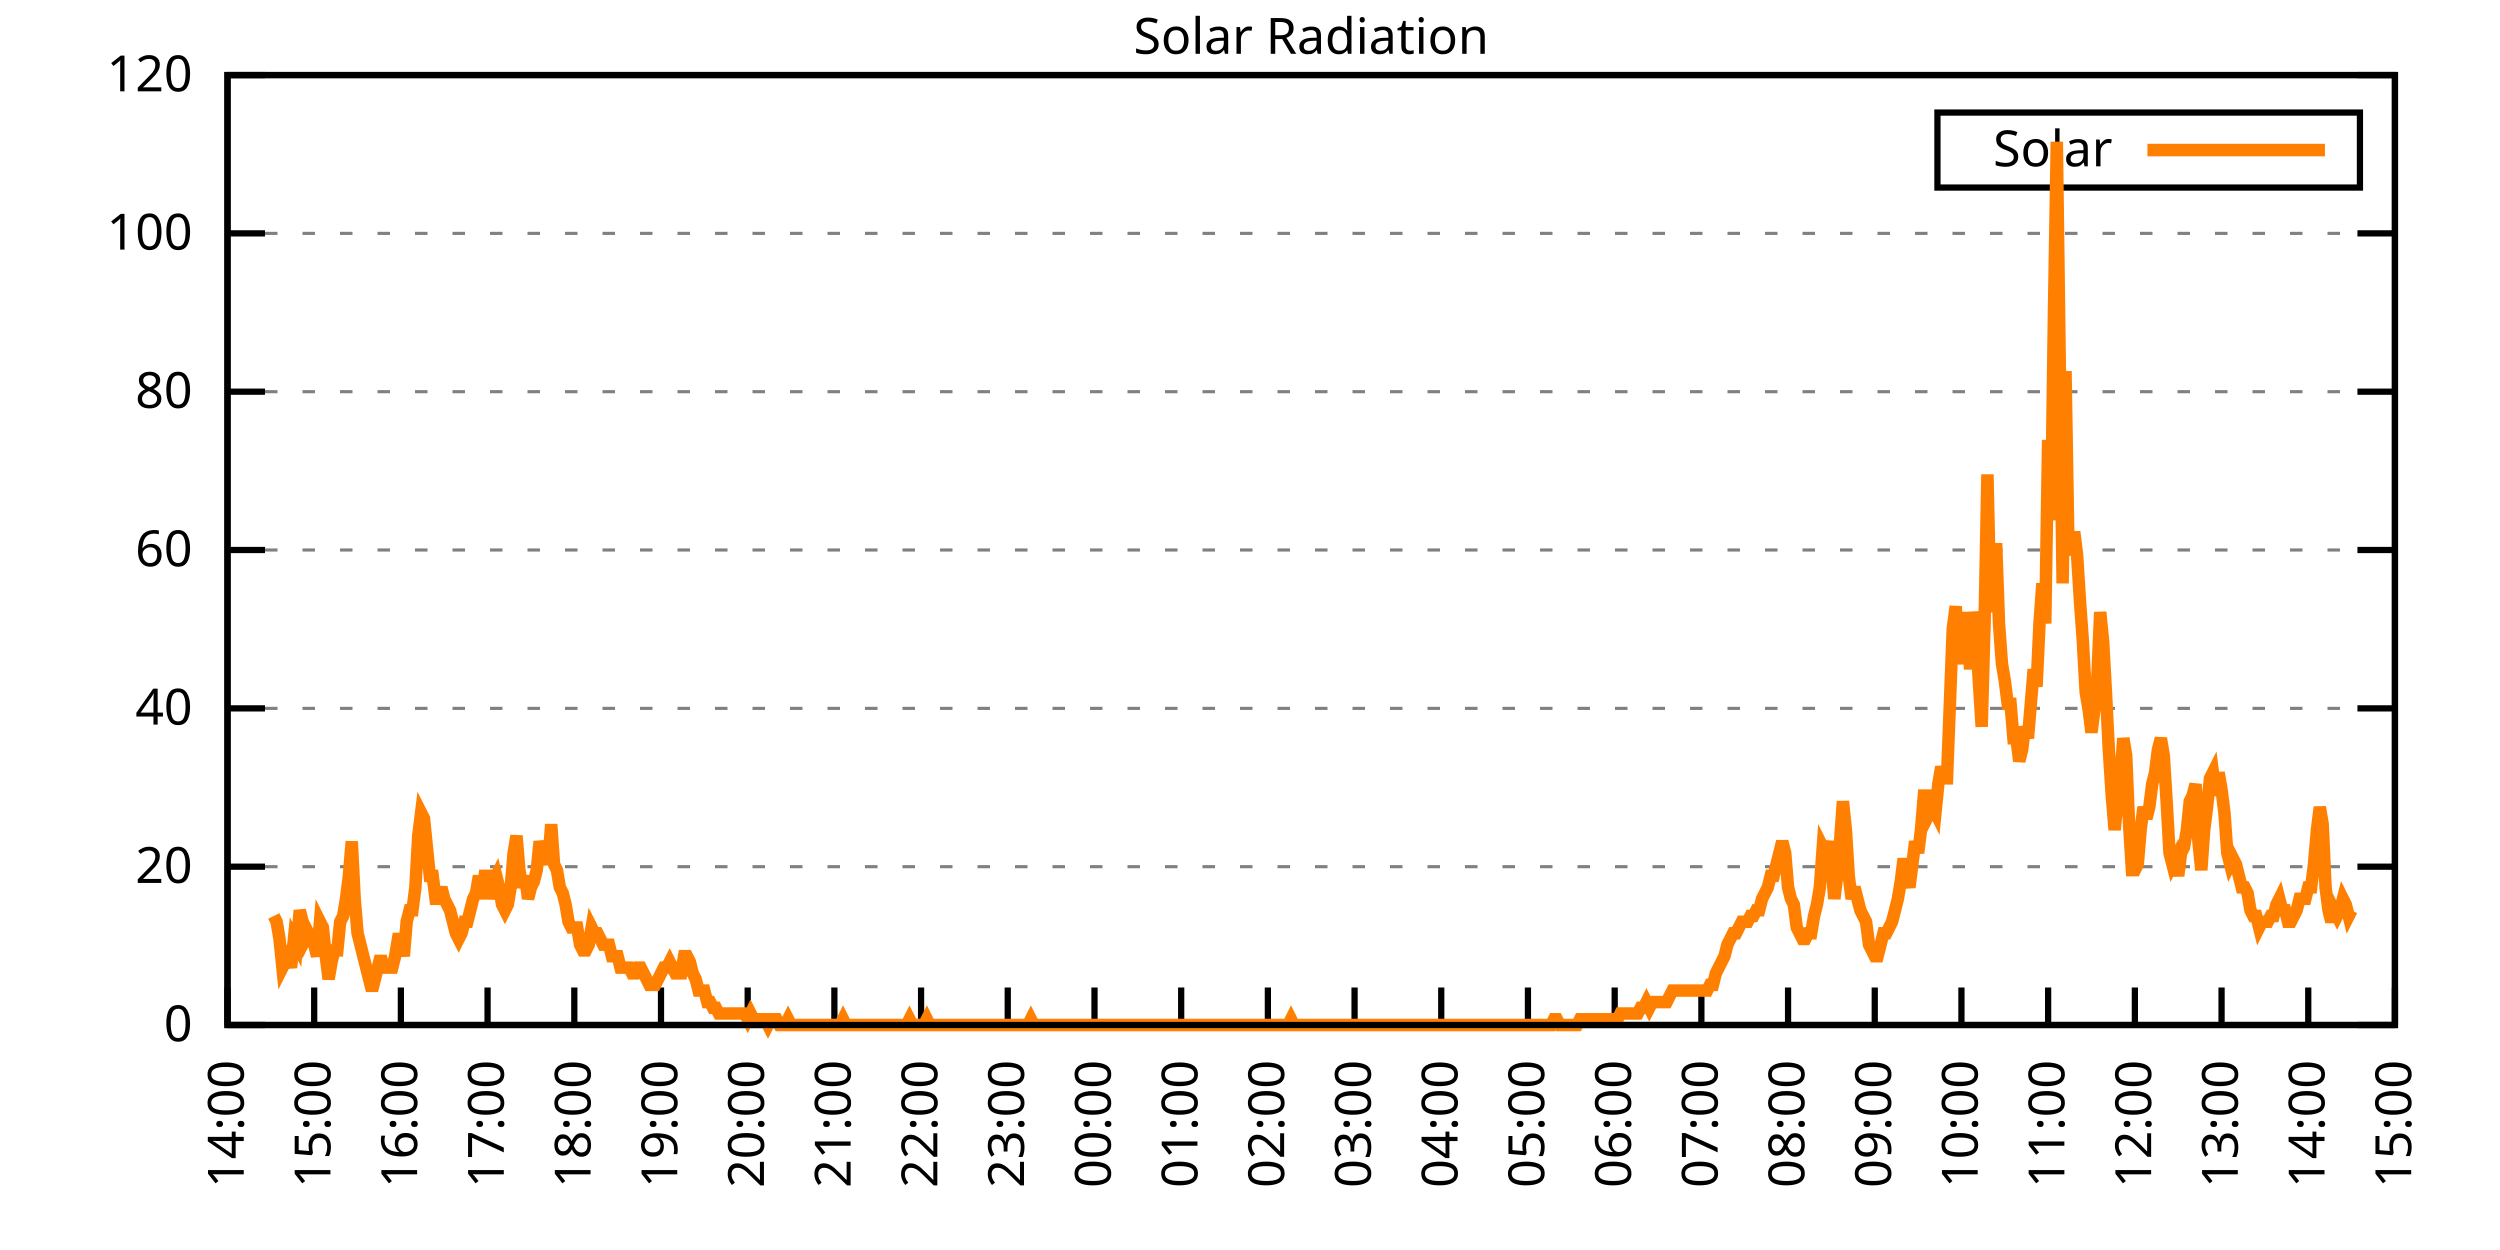
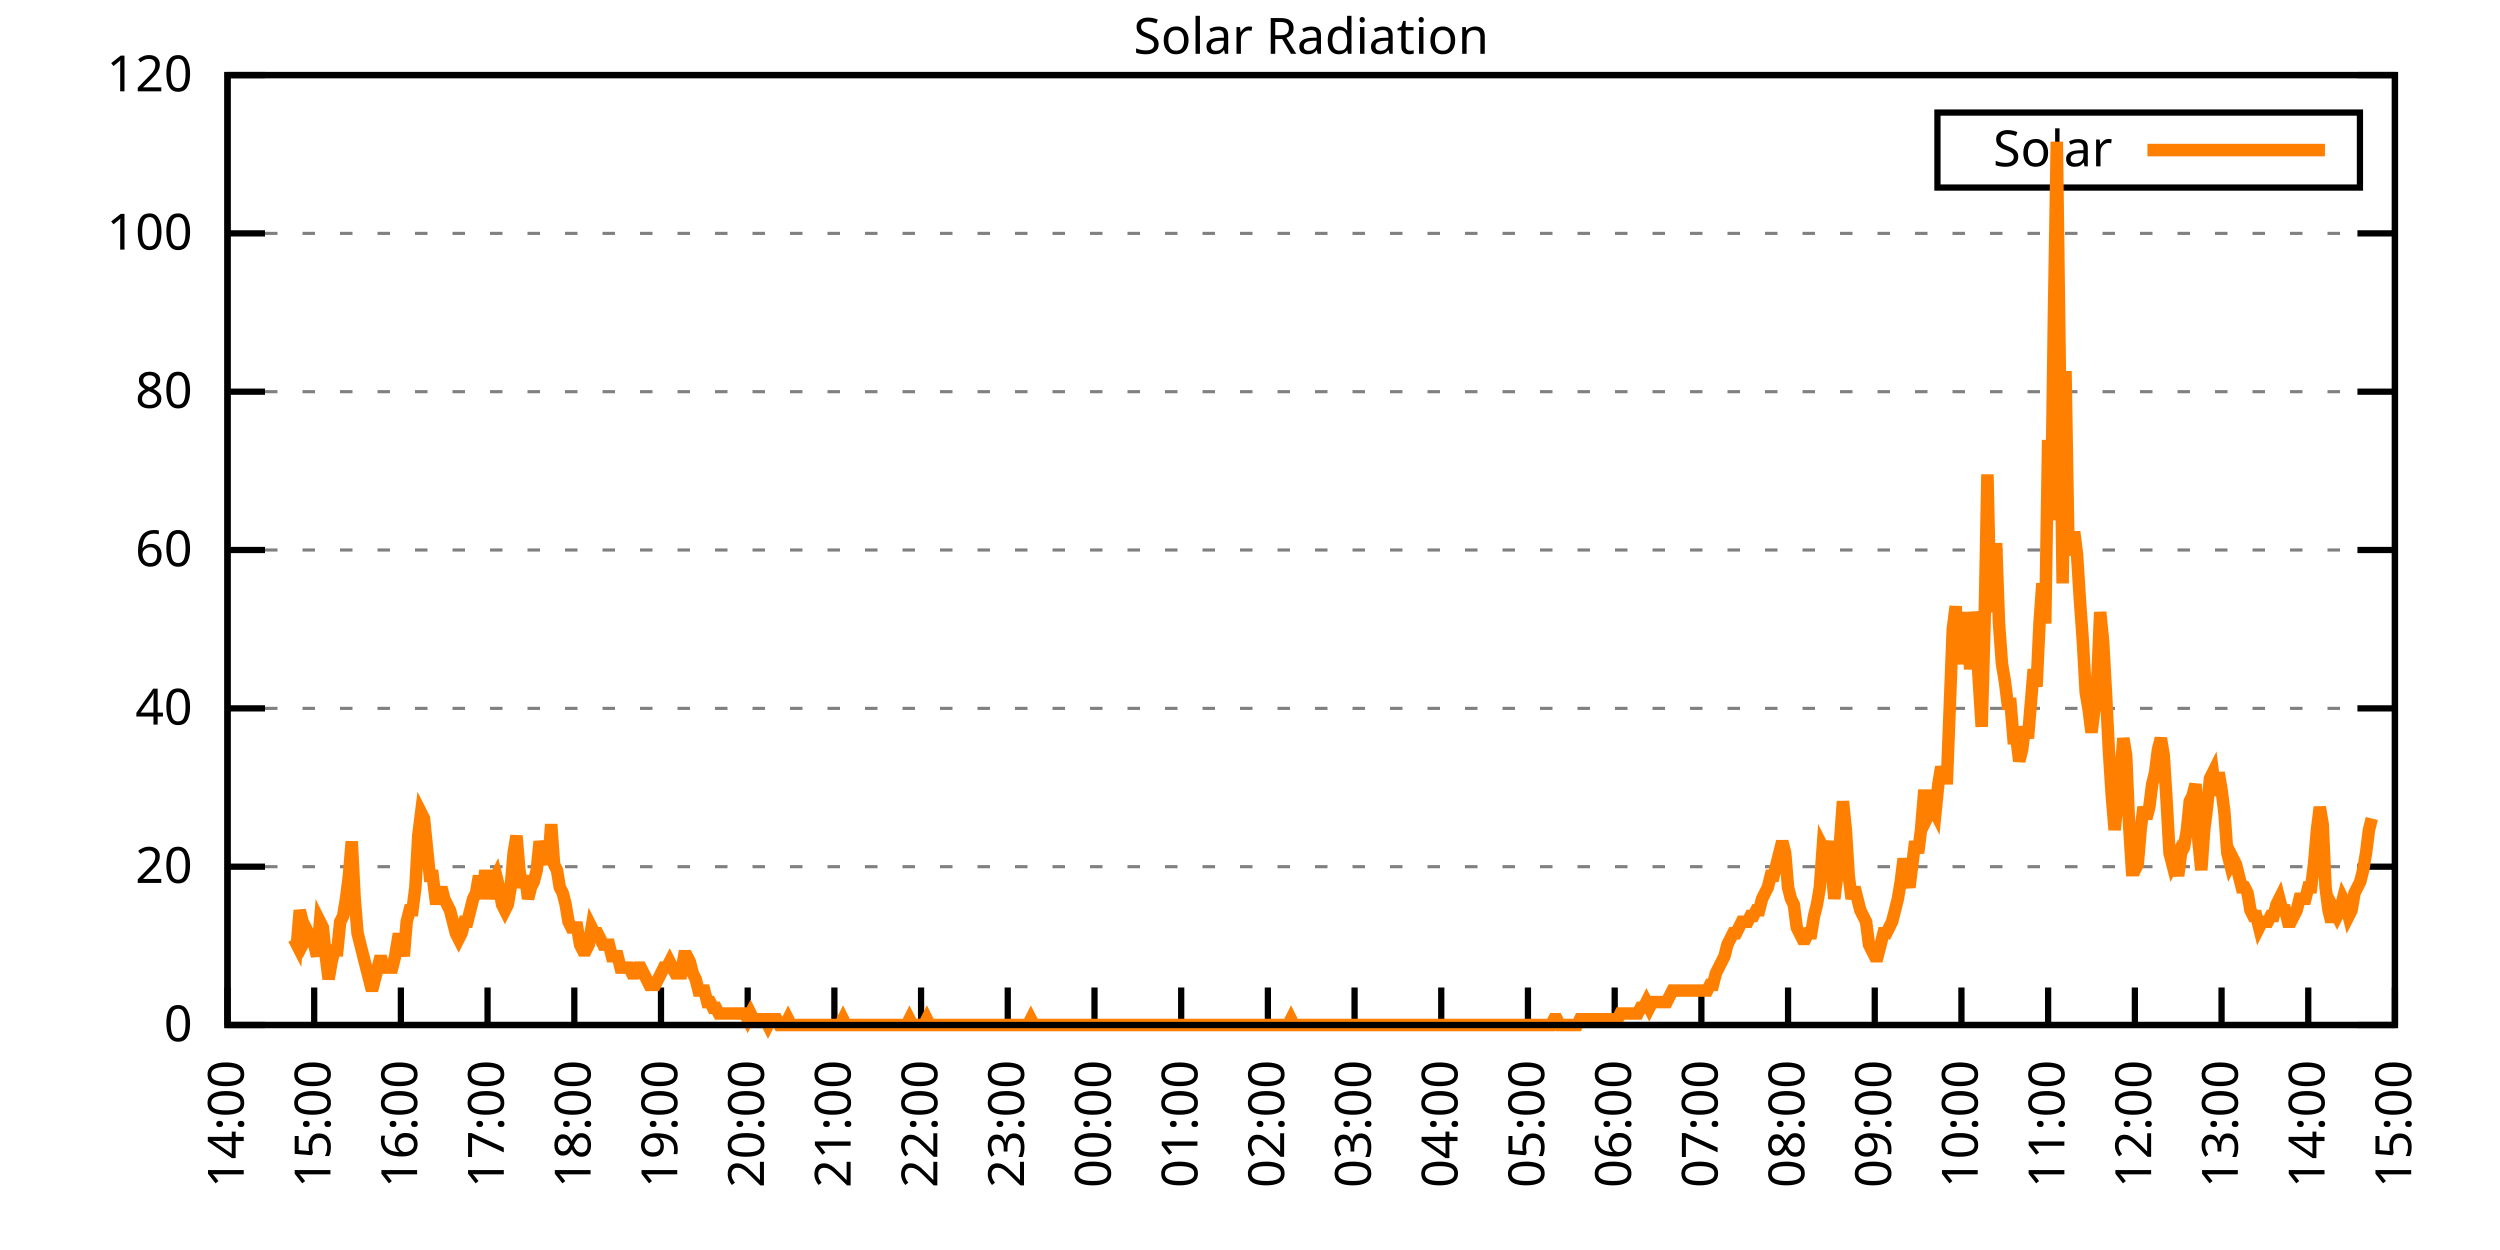
<svg xmlns="http://www.w3.org/2000/svg" xmlns:xlink="http://www.w3.org/1999/xlink" width="400" height="200" viewBox="0 0 400 200">
  <g id="gnuplot_canvas">
    <rect x="0" y="0" width="400" height="200" fill="none" />
    <defs>
      <circle id="gpDot" r="0.5" stroke-width="0.5" stroke="currentColor" />
      <path id="gpPt0" stroke-width="0.333" stroke="currentColor" d="M-1,0 h2 M0,-1 v2" />
      <path id="gpPt1" stroke-width="0.333" stroke="currentColor" d="M-1,-1 L1,1 M1,-1 L-1,1" />
      <path id="gpPt2" stroke-width="0.333" stroke="currentColor" d="M-1,0 L1,0 M0,-1 L0,1 M-1,-1 L1,1 M-1,1 L1,-1" />
      <rect id="gpPt3" stroke-width="0.333" stroke="currentColor" x="-1" y="-1" width="2" height="2" />
      <rect id="gpPt4" stroke-width="0.333" stroke="currentColor" fill="currentColor" x="-1" y="-1" width="2" height="2" />
      <circle id="gpPt5" stroke-width="0.333" stroke="currentColor" cx="0" cy="0" r="1" />
      <use xlink:href="#gpPt5" id="gpPt6" fill="currentColor" stroke="none" />
      <path id="gpPt7" stroke-width="0.333" stroke="currentColor" d="M0,-1.33 L-1.33,0.67 L1.33,0.67 z" />
      <use xlink:href="#gpPt7" id="gpPt8" fill="currentColor" stroke="none" />
      <use xlink:href="#gpPt7" id="gpPt9" stroke="currentColor" transform="rotate(180)" />
      <use xlink:href="#gpPt9" id="gpPt10" fill="currentColor" stroke="none" />
      <use xlink:href="#gpPt3" id="gpPt11" stroke="currentColor" transform="rotate(45)" />
      <use xlink:href="#gpPt11" id="gpPt12" fill="currentColor" stroke="none" />
      <path id="gpPt13" stroke-width="0.333" stroke="currentColor" d="M0,1.330 L1.265,0.411 L0.782,-1.067 L-0.782,-1.076 L-1.265,0.411 z" />
      <use xlink:href="#gpPt13" id="gpPt14" fill="currentColor" stroke="none" />
      <filter id="textbox" filterUnits="objectBoundingBox" x="0" y="0" height="1" width="1">
        <feFlood flood-color="white" flood-opacity="1" result="bgnd" />
        <feComposite in="SourceGraphic" in2="bgnd" operator="atop" />
      </filter>
      <filter id="greybox" filterUnits="objectBoundingBox" x="0" y="0" height="1" width="1">
        <feFlood flood-color="lightgrey" flood-opacity="1" result="grey" />
        <feComposite in="SourceGraphic" in2="grey" operator="atop" />
      </filter>
    </defs>
    <g fill="none" color="white" stroke="currentColor" stroke-width="1.00" stroke-linecap="butt" stroke-linejoin="miter">
</g>
    <g fill="none" color="black" stroke="currentColor" stroke-width="1.00" stroke-linecap="butt" stroke-linejoin="miter">
      <g stroke="none" shape-rendering="crispEdges">
        <polygon fill="rgb(255, 255, 255)" points="36.40,164.00 383.18,164.00 383.18,12.02 36.40,12.02 " />
      </g>
    </g>
    <g fill="none" color="black" stroke="currentColor" stroke-width="1.00" stroke-linecap="butt" stroke-linejoin="miter">
</g>
    <g fill="none" color="black" stroke="black" stroke-width="0.50" stroke-linecap="butt" stroke-linejoin="miter">
</g>
    <g fill="none" color="gray" stroke="currentColor" stroke-width="0.50" stroke-linecap="butt" stroke-linejoin="miter">
      <path stroke="gray" stroke-dasharray="2,4" class="gridline" d="M36.40,164.00 L383.19,164.00  " />
    </g>
    <g fill="none" color="gray" stroke="gray" stroke-width="1.00" stroke-linecap="butt" stroke-linejoin="miter">
</g>
    <g fill="none" color="black" stroke="currentColor" stroke-width="1.00" stroke-linecap="butt" stroke-linejoin="miter">
      <path stroke="black" d="M36.40,164.00 L42.40,164.00 M383.19,164.00 L377.19,164.00  " />
      <g transform="translate(30.80,166.60)" stroke="none" fill="black" font-family="Sans" font-size="8.00" text-anchor="end">
        <text>
          <tspan font-family="Sans"> 0</tspan>
        </text>
      </g>
    </g>
    <g fill="none" color="black" stroke="currentColor" stroke-width="1.00" stroke-linecap="butt" stroke-linejoin="miter">
</g>
    <g fill="none" color="black" stroke="black" stroke-width="0.50" stroke-linecap="butt" stroke-linejoin="miter">
</g>
    <g fill="none" color="gray" stroke="currentColor" stroke-width="0.50" stroke-linecap="butt" stroke-linejoin="miter">
      <path stroke="gray" stroke-dasharray="2,4" class="gridline" d="M36.40,138.67 L383.19,138.67  " />
    </g>
    <g fill="none" color="gray" stroke="gray" stroke-width="1.00" stroke-linecap="butt" stroke-linejoin="miter">
</g>
    <g fill="none" color="black" stroke="currentColor" stroke-width="1.00" stroke-linecap="butt" stroke-linejoin="miter">
      <path stroke="black" d="M36.40,138.67 L42.40,138.67 M383.19,138.67 L377.19,138.67  " />
      <g transform="translate(30.80,141.27)" stroke="none" fill="black" font-family="Sans" font-size="8.00" text-anchor="end">
        <text>
          <tspan font-family="Sans"> 20</tspan>
        </text>
      </g>
    </g>
    <g fill="none" color="black" stroke="currentColor" stroke-width="1.00" stroke-linecap="butt" stroke-linejoin="miter">
</g>
    <g fill="none" color="black" stroke="black" stroke-width="0.50" stroke-linecap="butt" stroke-linejoin="miter">
</g>
    <g fill="none" color="gray" stroke="currentColor" stroke-width="0.50" stroke-linecap="butt" stroke-linejoin="miter">
      <path stroke="gray" stroke-dasharray="2,4" class="gridline" d="M36.40,113.34 L383.19,113.34  " />
    </g>
    <g fill="none" color="gray" stroke="gray" stroke-width="1.00" stroke-linecap="butt" stroke-linejoin="miter">
</g>
    <g fill="none" color="black" stroke="currentColor" stroke-width="1.00" stroke-linecap="butt" stroke-linejoin="miter">
      <path stroke="black" d="M36.40,113.34 L42.40,113.34 M383.19,113.34 L377.19,113.34  " />
      <g transform="translate(30.80,115.94)" stroke="none" fill="black" font-family="Sans" font-size="8.00" text-anchor="end">
        <text>
          <tspan font-family="Sans"> 40</tspan>
        </text>
      </g>
    </g>
    <g fill="none" color="black" stroke="currentColor" stroke-width="1.00" stroke-linecap="butt" stroke-linejoin="miter">
</g>
    <g fill="none" color="black" stroke="black" stroke-width="0.50" stroke-linecap="butt" stroke-linejoin="miter">
</g>
    <g fill="none" color="gray" stroke="currentColor" stroke-width="0.50" stroke-linecap="butt" stroke-linejoin="miter">
      <path stroke="gray" stroke-dasharray="2,4" class="gridline" d="M36.40,88.00 L383.19,88.00  " />
    </g>
    <g fill="none" color="gray" stroke="gray" stroke-width="1.00" stroke-linecap="butt" stroke-linejoin="miter">
</g>
    <g fill="none" color="black" stroke="currentColor" stroke-width="1.00" stroke-linecap="butt" stroke-linejoin="miter">
      <path stroke="black" d="M36.40,88.00 L42.40,88.00 M383.19,88.00 L377.19,88.00  " />
      <g transform="translate(30.80,90.60)" stroke="none" fill="black" font-family="Sans" font-size="8.00" text-anchor="end">
        <text>
          <tspan font-family="Sans"> 60</tspan>
        </text>
      </g>
    </g>
    <g fill="none" color="black" stroke="currentColor" stroke-width="1.00" stroke-linecap="butt" stroke-linejoin="miter">
</g>
    <g fill="none" color="black" stroke="black" stroke-width="0.50" stroke-linecap="butt" stroke-linejoin="miter">
</g>
    <g fill="none" color="gray" stroke="currentColor" stroke-width="0.50" stroke-linecap="butt" stroke-linejoin="miter">
      <path stroke="gray" stroke-dasharray="2,4" class="gridline" d="M36.40,62.67 L383.19,62.67  " />
    </g>
    <g fill="none" color="gray" stroke="gray" stroke-width="1.00" stroke-linecap="butt" stroke-linejoin="miter">
</g>
    <g fill="none" color="black" stroke="currentColor" stroke-width="1.00" stroke-linecap="butt" stroke-linejoin="miter">
      <path stroke="black" d="M36.40,62.67 L42.40,62.67 M383.19,62.67 L377.19,62.67  " />
      <g transform="translate(30.80,65.27)" stroke="none" fill="black" font-family="Sans" font-size="8.00" text-anchor="end">
        <text>
          <tspan font-family="Sans"> 80</tspan>
        </text>
      </g>
    </g>
    <g fill="none" color="black" stroke="currentColor" stroke-width="1.00" stroke-linecap="butt" stroke-linejoin="miter">
</g>
    <g fill="none" color="black" stroke="black" stroke-width="0.50" stroke-linecap="butt" stroke-linejoin="miter">
</g>
    <g fill="none" color="gray" stroke="currentColor" stroke-width="0.50" stroke-linecap="butt" stroke-linejoin="miter">
      <path stroke="gray" stroke-dasharray="2,4" class="gridline" d="M36.40,37.34 L383.19,37.34  " />
    </g>
    <g fill="none" color="gray" stroke="gray" stroke-width="1.00" stroke-linecap="butt" stroke-linejoin="miter">
</g>
    <g fill="none" color="black" stroke="currentColor" stroke-width="1.00" stroke-linecap="butt" stroke-linejoin="miter">
      <path stroke="black" d="M36.40,37.34 L42.40,37.34 M383.19,37.34 L377.19,37.34  " />
      <g transform="translate(30.80,39.94)" stroke="none" fill="black" font-family="Sans" font-size="8.00" text-anchor="end">
        <text>
          <tspan font-family="Sans"> 100</tspan>
        </text>
      </g>
    </g>
    <g fill="none" color="black" stroke="currentColor" stroke-width="1.00" stroke-linecap="butt" stroke-linejoin="miter">
</g>
    <g fill="none" color="black" stroke="black" stroke-width="0.50" stroke-linecap="butt" stroke-linejoin="miter">
</g>
    <g fill="none" color="gray" stroke="currentColor" stroke-width="0.50" stroke-linecap="butt" stroke-linejoin="miter">
      <path stroke="gray" stroke-dasharray="2,4" class="gridline" d="M36.40,12.01 L383.19,12.01  " />
    </g>
    <g fill="none" color="gray" stroke="gray" stroke-width="1.00" stroke-linecap="butt" stroke-linejoin="miter">
</g>
    <g fill="none" color="black" stroke="currentColor" stroke-width="1.00" stroke-linecap="butt" stroke-linejoin="miter">
      <path stroke="black" d="M36.40,12.01 L42.40,12.01 M383.19,12.01 L377.19,12.01  " />
      <g transform="translate(30.80,14.61)" stroke="none" fill="black" font-family="Sans" font-size="8.00" text-anchor="end">
        <text>
          <tspan font-family="Sans"> 120</tspan>
        </text>
      </g>
    </g>
    <g fill="none" color="black" stroke="currentColor" stroke-width="1.00" stroke-linecap="butt" stroke-linejoin="miter">
      <path stroke="black" d="M36.40,164.00 L36.40,158.00  " />
      <g transform="translate(39.00,169.60) rotate(270.00)" stroke="none" fill="black" font-family="Sans" font-size="8.00" text-anchor="end">
        <text>
          <tspan font-family="Sans">14:00</tspan>
        </text>
      </g>
    </g>
    <g fill="none" color="black" stroke="currentColor" stroke-width="1.00" stroke-linecap="butt" stroke-linejoin="miter">
      <path stroke="black" d="M50.27,164.00 L50.27,158.00  " />
      <g transform="translate(52.87,169.60) rotate(270.00)" stroke="none" fill="black" font-family="Sans" font-size="8.00" text-anchor="end">
        <text>
          <tspan font-family="Sans">15:00</tspan>
        </text>
      </g>
    </g>
    <g fill="none" color="black" stroke="currentColor" stroke-width="1.00" stroke-linecap="butt" stroke-linejoin="miter">
      <path stroke="black" d="M64.14,164.00 L64.14,158.00  " />
      <g transform="translate(66.74,169.60) rotate(270.00)" stroke="none" fill="black" font-family="Sans" font-size="8.00" text-anchor="end">
        <text>
          <tspan font-family="Sans">16:00</tspan>
        </text>
      </g>
    </g>
    <g fill="none" color="black" stroke="currentColor" stroke-width="1.00" stroke-linecap="butt" stroke-linejoin="miter">
      <path stroke="black" d="M78.01,164.00 L78.01,158.00  " />
      <g transform="translate(80.61,169.60) rotate(270.00)" stroke="none" fill="black" font-family="Sans" font-size="8.00" text-anchor="end">
        <text>
          <tspan font-family="Sans">17:00</tspan>
        </text>
      </g>
    </g>
    <g fill="none" color="black" stroke="currentColor" stroke-width="1.00" stroke-linecap="butt" stroke-linejoin="miter">
      <path stroke="black" d="M91.89,164.00 L91.89,158.00  " />
      <g transform="translate(94.49,169.60) rotate(270.00)" stroke="none" fill="black" font-family="Sans" font-size="8.00" text-anchor="end">
        <text>
          <tspan font-family="Sans">18:00</tspan>
        </text>
      </g>
    </g>
    <g fill="none" color="black" stroke="currentColor" stroke-width="1.00" stroke-linecap="butt" stroke-linejoin="miter">
      <path stroke="black" d="M105.76,164.00 L105.76,158.00  " />
      <g transform="translate(108.36,169.60) rotate(270.00)" stroke="none" fill="black" font-family="Sans" font-size="8.00" text-anchor="end">
        <text>
          <tspan font-family="Sans">19:00</tspan>
        </text>
      </g>
    </g>
    <g fill="none" color="black" stroke="currentColor" stroke-width="1.00" stroke-linecap="butt" stroke-linejoin="miter">
      <path stroke="black" d="M119.63,164.00 L119.63,158.00  " />
      <g transform="translate(122.23,169.60) rotate(270.00)" stroke="none" fill="black" font-family="Sans" font-size="8.00" text-anchor="end">
        <text>
          <tspan font-family="Sans">20:00</tspan>
        </text>
      </g>
    </g>
    <g fill="none" color="black" stroke="currentColor" stroke-width="1.00" stroke-linecap="butt" stroke-linejoin="miter">
      <path stroke="black" d="M133.50,164.00 L133.50,158.00  " />
      <g transform="translate(136.10,169.60) rotate(270.00)" stroke="none" fill="black" font-family="Sans" font-size="8.00" text-anchor="end">
        <text>
          <tspan font-family="Sans">21:00</tspan>
        </text>
      </g>
    </g>
    <g fill="none" color="black" stroke="currentColor" stroke-width="1.00" stroke-linecap="butt" stroke-linejoin="miter">
      <path stroke="black" d="M147.37,164.00 L147.37,158.00  " />
      <g transform="translate(149.97,169.60) rotate(270.00)" stroke="none" fill="black" font-family="Sans" font-size="8.00" text-anchor="end">
        <text>
          <tspan font-family="Sans">22:00</tspan>
        </text>
      </g>
    </g>
    <g fill="none" color="black" stroke="currentColor" stroke-width="1.00" stroke-linecap="butt" stroke-linejoin="miter">
      <path stroke="black" d="M161.24,164.00 L161.24,158.00  " />
      <g transform="translate(163.84,169.60) rotate(270.00)" stroke="none" fill="black" font-family="Sans" font-size="8.00" text-anchor="end">
        <text>
          <tspan font-family="Sans">23:00</tspan>
        </text>
      </g>
    </g>
    <g fill="none" color="black" stroke="currentColor" stroke-width="1.00" stroke-linecap="butt" stroke-linejoin="miter">
      <path stroke="black" d="M175.12,164.00 L175.12,158.00  " />
      <g transform="translate(177.72,169.60) rotate(270.00)" stroke="none" fill="black" font-family="Sans" font-size="8.00" text-anchor="end">
        <text>
          <tspan font-family="Sans">00:00</tspan>
        </text>
      </g>
    </g>
    <g fill="none" color="black" stroke="currentColor" stroke-width="1.00" stroke-linecap="butt" stroke-linejoin="miter">
      <path stroke="black" d="M188.99,164.00 L188.99,158.00  " />
      <g transform="translate(191.59,169.60) rotate(270.00)" stroke="none" fill="black" font-family="Sans" font-size="8.00" text-anchor="end">
        <text>
          <tspan font-family="Sans">01:00</tspan>
        </text>
      </g>
    </g>
    <g fill="none" color="black" stroke="currentColor" stroke-width="1.00" stroke-linecap="butt" stroke-linejoin="miter">
      <path stroke="black" d="M202.86,164.00 L202.86,158.00  " />
      <g transform="translate(205.46,169.60) rotate(270.00)" stroke="none" fill="black" font-family="Sans" font-size="8.00" text-anchor="end">
        <text>
          <tspan font-family="Sans">02:00</tspan>
        </text>
      </g>
    </g>
    <g fill="none" color="black" stroke="currentColor" stroke-width="1.00" stroke-linecap="butt" stroke-linejoin="miter">
      <path stroke="black" d="M216.73,164.00 L216.73,158.00  " />
      <g transform="translate(219.33,169.60) rotate(270.00)" stroke="none" fill="black" font-family="Sans" font-size="8.00" text-anchor="end">
        <text>
          <tspan font-family="Sans">03:00</tspan>
        </text>
      </g>
    </g>
    <g fill="none" color="black" stroke="currentColor" stroke-width="1.00" stroke-linecap="butt" stroke-linejoin="miter">
      <path stroke="black" d="M230.60,164.00 L230.60,158.00  " />
      <g transform="translate(233.20,169.60) rotate(270.00)" stroke="none" fill="black" font-family="Sans" font-size="8.00" text-anchor="end">
        <text>
          <tspan font-family="Sans">04:00</tspan>
        </text>
      </g>
    </g>
    <g fill="none" color="black" stroke="currentColor" stroke-width="1.00" stroke-linecap="butt" stroke-linejoin="miter">
      <path stroke="black" d="M244.47,164.00 L244.47,158.00  " />
      <g transform="translate(247.07,169.60) rotate(270.00)" stroke="none" fill="black" font-family="Sans" font-size="8.00" text-anchor="end">
        <text>
          <tspan font-family="Sans">05:00</tspan>
        </text>
      </g>
    </g>
    <g fill="none" color="black" stroke="currentColor" stroke-width="1.00" stroke-linecap="butt" stroke-linejoin="miter">
      <path stroke="black" d="M258.35,164.00 L258.35,158.00  " />
      <g transform="translate(260.95,169.60) rotate(270.00)" stroke="none" fill="black" font-family="Sans" font-size="8.00" text-anchor="end">
        <text>
          <tspan font-family="Sans">06:00</tspan>
        </text>
      </g>
    </g>
    <g fill="none" color="black" stroke="currentColor" stroke-width="1.00" stroke-linecap="butt" stroke-linejoin="miter">
      <path stroke="black" d="M272.22,164.00 L272.22,158.00  " />
      <g transform="translate(274.82,169.60) rotate(270.00)" stroke="none" fill="black" font-family="Sans" font-size="8.00" text-anchor="end">
        <text>
          <tspan font-family="Sans">07:00</tspan>
        </text>
      </g>
    </g>
    <g fill="none" color="black" stroke="currentColor" stroke-width="1.00" stroke-linecap="butt" stroke-linejoin="miter">
      <path stroke="black" d="M286.09,164.00 L286.09,158.00  " />
      <g transform="translate(288.69,169.60) rotate(270.00)" stroke="none" fill="black" font-family="Sans" font-size="8.00" text-anchor="end">
        <text>
          <tspan font-family="Sans">08:00</tspan>
        </text>
      </g>
    </g>
    <g fill="none" color="black" stroke="currentColor" stroke-width="1.00" stroke-linecap="butt" stroke-linejoin="miter">
      <path stroke="black" d="M299.96,164.00 L299.96,158.00  " />
      <g transform="translate(302.56,169.60) rotate(270.00)" stroke="none" fill="black" font-family="Sans" font-size="8.00" text-anchor="end">
        <text>
          <tspan font-family="Sans">09:00</tspan>
        </text>
      </g>
    </g>
    <g fill="none" color="black" stroke="currentColor" stroke-width="1.00" stroke-linecap="butt" stroke-linejoin="miter">
      <path stroke="black" d="M313.83,164.00 L313.83,158.00  " />
      <g transform="translate(316.43,169.60) rotate(270.00)" stroke="none" fill="black" font-family="Sans" font-size="8.00" text-anchor="end">
        <text>
          <tspan font-family="Sans">10:00</tspan>
        </text>
      </g>
    </g>
    <g fill="none" color="black" stroke="currentColor" stroke-width="1.00" stroke-linecap="butt" stroke-linejoin="miter">
      <path stroke="black" d="M327.70,164.00 L327.70,158.00  " />
      <g transform="translate(330.30,169.60) rotate(270.00)" stroke="none" fill="black" font-family="Sans" font-size="8.00" text-anchor="end">
        <text>
          <tspan font-family="Sans">11:00</tspan>
        </text>
      </g>
    </g>
    <g fill="none" color="black" stroke="currentColor" stroke-width="1.00" stroke-linecap="butt" stroke-linejoin="miter">
      <path stroke="black" d="M341.58,164.00 L341.58,158.00  " />
      <g transform="translate(344.18,169.60) rotate(270.00)" stroke="none" fill="black" font-family="Sans" font-size="8.00" text-anchor="end">
        <text>
          <tspan font-family="Sans">12:00</tspan>
        </text>
      </g>
    </g>
    <g fill="none" color="black" stroke="currentColor" stroke-width="1.00" stroke-linecap="butt" stroke-linejoin="miter">
      <path stroke="black" d="M355.45,164.00 L355.45,158.00  " />
      <g transform="translate(358.05,169.60) rotate(270.00)" stroke="none" fill="black" font-family="Sans" font-size="8.00" text-anchor="end">
        <text>
          <tspan font-family="Sans">13:00</tspan>
        </text>
      </g>
    </g>
    <g fill="none" color="black" stroke="currentColor" stroke-width="1.00" stroke-linecap="butt" stroke-linejoin="miter">
      <path stroke="black" d="M369.32,164.00 L369.32,158.00  " />
      <g transform="translate(371.92,169.60) rotate(270.00)" stroke="none" fill="black" font-family="Sans" font-size="8.00" text-anchor="end">
        <text>
          <tspan font-family="Sans">14:00</tspan>
        </text>
      </g>
    </g>
    <g fill="none" color="black" stroke="currentColor" stroke-width="1.00" stroke-linecap="butt" stroke-linejoin="miter">
      <path stroke="black" d="M383.19,164.00 L383.19,158.00  " />
      <g transform="translate(385.79,169.60) rotate(270.00)" stroke="none" fill="black" font-family="Sans" font-size="8.00" text-anchor="end">
        <text>
          <tspan font-family="Sans">15:00</tspan>
        </text>
      </g>
    </g>
    <g fill="none" color="black" stroke="currentColor" stroke-width="1.00" stroke-linecap="butt" stroke-linejoin="miter">
</g>
    <g fill="none" color="black" stroke="currentColor" stroke-width="1.00" stroke-linecap="butt" stroke-linejoin="miter">
      <path stroke="black" d="M36.40,12.01 L36.40,164.00 L383.19,164.00 L383.19,12.01 L36.40,12.01 Z  " />
    </g>
    <g fill="none" color="black" stroke="currentColor" stroke-width="1.00" stroke-linecap="butt" stroke-linejoin="miter">
</g>
    <g fill="none" color="black" stroke="currentColor" stroke-width="1.00" stroke-linecap="butt" stroke-linejoin="miter">
      <path stroke="black" d="M309.99,30.01 L309.99,18.01 L377.59,18.01 L377.59,30.01 L309.99,30.01 Z  " />
    </g>
    <g id="Solar_Radiation_plot_1">
      <g fill="none" color="white" stroke="black" stroke-width="2.00" stroke-linecap="butt" stroke-linejoin="miter">
</g>
      <g fill="none" color="black" stroke="currentColor" stroke-width="2.00" stroke-linecap="butt" stroke-linejoin="miter">
        <g transform="translate(337.99,26.61)" stroke="none" fill="black" font-family="Sans" font-size="8.00" text-anchor="end">
          <text>
            <tspan font-family="Sans">Solar</tspan>
          </text>
        </g>
      </g>
      <g fill="none" color="black" stroke="currentColor" stroke-width="2.00" stroke-linecap="butt" stroke-linejoin="miter">
-         <path stroke="rgb(255, 127,   0)" d="M343.59,24.01 L371.99,24.01 M43.80,146.56 L44.26,147.48 L44.72,150.23 L45.19,154.82 L45.65,153.91 L46.11,152.99   L46.57,154.82 L47.03,150.23 L47.50,151.15 L47.96,145.65 L48.42,147.48 L48.88,150.23 L49.35,149.32 L49.81,150.23   L50.27,151.15 L50.73,152.99 L51.20,147.48 L51.66,148.40 L52.12,152.99 L52.58,156.66 L53.05,153.91 L53.51,152.07   L53.97,152.07 L54.43,147.48 L54.90,146.56 L55.36,143.81 L55.82,140.14 L56.28,134.63 L56.75,143.81 L57.21,149.32   L57.67,151.15 L58.13,152.99 L58.59,154.82 L59.06,156.66 L59.52,158.49 L59.98,156.66 L60.44,154.82 L60.91,152.99   L61.37,154.82 L61.83,154.82 L62.29,154.82 L62.76,154.82 L63.22,152.99 L63.68,150.23 L64.14,150.23 L64.61,152.99   L65.07,147.48 L65.53,145.65 L65.99,145.65 L66.46,141.98 L66.92,133.72 L67.38,130.05 L67.84,130.96 L68.30,135.55   L68.77,140.14 L69.23,140.14 L69.69,143.81 L70.15,143.81 L70.62,141.98 L71.08,143.81 L71.54,144.73 L72.00,145.65   L72.47,147.48 L72.93,149.32 L73.39,150.23 L73.85,149.32 L74.32,147.48 L74.78,147.48 L75.24,145.65 L75.70,143.81   L76.17,142.89 L76.63,140.14 L77.09,143.81 L77.55,140.14 L78.01,140.14 L78.48,143.81 L78.94,141.06 L79.40,140.14   L79.86,141.98 L80.33,144.73 L80.79,145.65 L81.25,144.73 L81.71,141.98 L82.18,136.47 L82.64,133.72 L83.10,139.22   L83.56,141.98 L84.03,140.14 L84.49,143.81 L84.95,141.98 L85.41,141.06 L85.88,139.22 L86.34,134.63 L86.80,136.47   L87.26,136.47 L87.72,138.30 L88.19,131.88 L88.65,138.30 L89.11,139.22 L89.57,141.98 L90.04,142.89 L90.50,144.73   L90.96,147.48 L91.42,148.40 L91.89,148.40 L92.35,148.40 L92.81,151.15 L93.27,152.07 L93.74,152.07 L94.20,151.15   L94.66,148.40 L95.12,149.32 L95.59,149.32 L96.05,150.23 L96.51,151.15 L96.97,151.15 L97.44,151.15 L97.90,152.99   L98.36,152.99 L98.82,152.99 L99.28,154.82 L99.75,154.82 L100.21,154.82 L100.67,154.82 L101.13,155.74 L101.60,155.74   L102.06,154.82 L102.52,154.82 L102.98,155.74 L103.45,156.66 L103.91,157.58 L104.37,157.58 L104.83,157.58 L105.30,156.66   L105.76,155.74 L106.22,154.82 L106.68,154.82 L107.15,153.91 L107.61,154.82 L108.07,155.74 L108.53,155.74 L108.99,155.74   L109.46,152.99 L109.92,152.99 L110.38,153.91 L110.84,155.74 L111.31,156.66 L111.77,158.49 L112.23,158.49 L112.69,158.49   L113.16,160.33 L113.62,160.33 L114.08,161.25 L114.54,161.25 L115.01,162.16 L115.47,162.16 L115.93,162.16 L116.39,162.16   L116.86,162.16 L117.32,162.16 L117.78,162.16 L118.24,162.16 L118.70,162.16 L119.17,162.16 L119.63,163.08 L120.09,162.16   L120.55,163.08 L121.02,163.08 L121.48,163.08 L121.94,163.08 L122.40,163.08 L122.87,164.00 L123.33,163.08 L123.79,163.08   L124.25,163.08 L124.72,164.00 L125.18,164.00 L125.64,164.00 L126.10,163.08 L126.57,164.00 L127.03,164.00 L127.49,164.00   L127.95,164.00 L128.41,164.00 L128.88,164.00 L129.34,164.00 L129.80,164.00 L130.26,164.00 L130.73,164.00 L131.19,164.00   L131.65,164.00 L132.11,164.00 L132.58,164.00 L133.04,164.00 L133.50,164.00 L133.96,164.00 L134.43,164.00 L134.89,163.08   L135.35,164.00 L135.81,164.00 L136.28,164.00 L136.74,164.00 L137.20,164.00 L137.66,164.00 L138.13,164.00 L138.59,164.00   L139.05,164.00 L139.51,164.00 L139.97,164.00 L140.44,164.00 L140.90,164.00 L141.36,164.00 L141.82,164.00 L142.29,164.00   L142.75,164.00 L143.21,164.00 L143.67,164.00 L144.14,164.00 L144.60,164.00 L145.06,164.00 L145.52,163.08 L145.99,164.00   L146.45,164.00 L146.91,164.00 L147.37,164.00 L147.84,164.00 L148.30,163.08 L148.76,164.00 L149.22,164.00 L149.68,164.00   L150.15,164.00 L150.61,164.00 L151.07,164.00 L151.53,164.00 L152.00,164.00 L152.46,164.00 L152.92,164.00 L153.38,164.00   L153.85,164.00 L154.31,164.00 L154.77,164.00 L155.23,164.00 L155.70,164.00 L156.16,164.00 L156.62,164.00 L157.08,164.00   L157.55,164.00 L158.01,164.00 L158.47,164.00 L158.93,164.00 L159.39,164.00 L159.86,164.00 L160.32,164.00 L160.78,164.00   L161.24,164.00 L161.71,164.00 L162.17,164.00 L162.63,164.00 L163.09,164.00 L163.56,164.00 L164.02,164.00 L164.48,164.00   L164.94,163.08 L165.41,164.00 L165.87,164.00 L166.33,164.00 L166.79,164.00 L167.26,164.00 L167.72,164.00 L168.18,164.00   L168.64,164.00 L169.10,164.00 L169.57,164.00 L170.03,164.00 L170.49,164.00 L170.95,164.00 L171.42,164.00 L171.88,164.00   L172.34,164.00 L172.80,164.00 L173.27,164.00 L173.73,164.00 L174.19,164.00 L174.65,164.00 L175.12,164.00 L175.58,164.00   L176.04,164.00 L176.50,164.00 L176.97,164.00 L177.43,164.00 L177.89,164.00 L178.35,164.00 L178.82,164.00 L179.28,164.00   L179.74,164.00 L180.20,164.00 L180.66,164.00 L181.13,164.00 L181.59,164.00 L182.05,164.00 L182.51,164.00 L182.98,164.00   L183.44,164.00 L183.90,164.00 L184.36,164.00 L184.83,164.00 L185.29,164.00 L185.75,164.00 L186.21,164.00 L186.68,164.00   L187.14,164.00 L187.60,164.00 L188.06,164.00 L188.53,164.00 L188.99,164.00 L189.45,164.00 L189.91,164.00 L190.37,164.00   L190.84,164.00 L191.30,164.00 L191.76,164.00 L192.22,164.00 L192.69,164.00 L193.15,164.00 L193.61,164.00 L194.07,164.00   L194.54,164.00 L195.00,164.00 L195.46,164.00 L195.92,164.00 L196.39,164.00 L196.85,164.00 L197.31,164.00 L197.77,164.00   L198.24,164.00 L198.70,164.00 L199.16,164.00 L199.62,164.00 L200.08,164.00 L200.55,164.00 L201.01,164.00 L201.47,164.00   L201.93,164.00 L202.40,164.00 L202.86,164.00 L203.32,164.00 L203.78,164.00 L204.25,164.00 L204.71,164.00 L205.17,164.00   L205.63,164.00 L206.10,164.00 L206.56,163.08 L207.02,164.00 L207.48,164.00 L207.95,164.00 L208.41,164.00 L208.87,164.00   L209.33,164.00 L209.80,164.00 L210.26,164.00 L210.72,164.00 L211.18,164.00 L211.64,164.00 L212.11,164.00 L212.57,164.00   L213.03,164.00 L213.49,164.00 L213.96,164.00 L214.42,164.00 L214.88,164.00 L215.34,164.00 L215.81,164.00 L216.27,164.00   L216.73,164.00 L217.19,164.00 L217.66,164.00 L218.12,164.00 L218.58,164.00 L219.04,164.00 L219.51,164.00 L219.97,164.00   L220.43,164.00 L220.89,164.00 L221.35,164.00 L221.82,164.00 L222.28,164.00 L222.74,164.00 L223.20,164.00 L223.67,164.00   L224.13,164.00 L224.59,164.00 L225.05,164.00 L225.52,164.00 L225.98,164.00 L226.44,164.00 L226.90,164.00 L227.37,164.00   L227.83,164.00 L228.29,164.00 L228.75,164.00 L229.22,164.00 L229.68,164.00 L230.14,164.00 L230.60,164.00 L231.06,164.00   L231.53,164.00 L231.99,164.00 L232.45,164.00 L232.91,164.00 L233.38,164.00 L233.84,164.00 L234.30,164.00 L234.76,164.00   L235.23,164.00 L235.69,164.00 L236.15,164.00 L236.61,164.00 L237.08,164.00 L237.54,164.00 L238.00,164.00 L238.46,164.00   L238.93,164.00 L239.39,164.00 L239.85,164.00 L240.31,164.00 L240.77,164.00 L241.24,164.00 L241.70,164.00 L242.16,164.00   L242.62,164.00 L243.09,164.00 L243.55,164.00 L244.01,164.00 L244.47,164.00 L244.94,164.00 L245.40,164.00 L245.86,164.00   L246.32,164.00 L246.79,164.00 L247.25,164.00 L247.71,164.00 L248.17,164.00 L248.64,163.08 L249.10,163.08 L249.56,164.00   L250.02,164.00 L250.49,164.00 L250.95,164.00 L251.41,164.00 L251.87,164.00 L252.33,164.00 L252.80,163.08 L253.26,163.08   L253.72,163.08 L254.18,163.08 L254.65,163.08 L255.11,163.08 L255.57,163.08 L256.03,163.08 L256.50,163.08 L256.96,163.08   L257.42,163.08 L257.88,163.08 L258.35,163.08 L258.81,163.08 L259.27,162.16 L259.73,162.16 L260.20,162.16 L260.66,162.16   L261.12,162.16 L261.58,162.16 L262.04,162.16 L262.51,161.25 L262.97,161.25 L263.43,160.33 L263.89,161.25 L264.36,160.33   L264.82,160.33 L265.28,160.33 L265.74,160.33 L266.21,160.33 L266.67,160.33 L267.13,159.41 L267.59,158.49 L268.06,158.49   L268.52,158.49 L268.98,158.49 L269.44,158.49 L269.91,158.49 L270.37,158.49 L270.83,158.49 L271.29,158.49 L271.75,158.49   L272.22,158.49 L272.68,158.49 L273.14,158.49 L273.60,157.58 L274.07,157.58 L274.53,155.74 L274.99,154.82 L275.45,153.91   L275.92,152.99 L276.38,151.15 L276.84,150.23 L277.30,149.32 L277.77,149.32 L278.23,148.40 L278.69,147.48 L279.15,147.48   L279.62,147.48 L280.08,146.56 L280.54,146.56 L281.00,145.65 L281.46,145.65 L281.93,143.81 L282.39,142.89 L282.85,141.98   L283.31,140.14 L283.78,140.14 L284.24,138.30 L284.70,136.47 L285.16,134.63 L285.63,136.47 L286.09,141.98 L286.55,143.81   L287.01,144.73 L287.48,148.40 L287.94,149.32 L288.40,150.23 L288.86,150.23 L289.33,149.32 L289.79,149.32 L290.25,146.56   L290.71,144.73 L291.18,141.98 L291.64,135.55 L292.10,136.47 L292.56,134.63 L293.02,138.30 L293.49,143.81 L293.95,140.14   L294.41,134.63 L294.87,128.21 L295.34,132.80 L295.80,140.14 L296.26,143.81 L296.72,141.98 L297.19,143.81 L297.65,145.65   L298.11,146.56 L298.57,147.48 L299.04,151.15 L299.50,152.07 L299.96,152.99 L300.42,152.99 L300.89,151.15 L301.35,149.32   L301.81,149.32 L302.27,148.40 L302.73,147.48 L303.20,145.65 L303.66,143.81 L304.12,141.06 L304.58,137.39 L305.05,140.14   L305.51,141.98 L305.97,138.30 L306.43,134.63 L306.90,136.47 L307.36,132.80 L307.82,127.29 L308.28,127.29 L308.75,130.05   L309.21,129.13 L309.67,130.05 L310.13,125.46 L310.60,122.70 L311.06,124.54 L311.52,124.54 L311.98,112.61 L312.44,100.68   L312.91,97.01 L313.37,106.19 L313.83,103.43 L314.29,106.19 L314.76,97.93 L315.22,107.10 L315.68,97.93 L316.14,100.68   L316.61,108.94 L317.07,116.28 L317.53,99.76 L317.99,75.90 L318.46,97.01 L318.92,97.01 L319.38,86.91 L319.84,99.76   L320.31,106.19 L320.77,108.94 L321.23,112.61 L321.69,112.61 L322.15,118.12 L322.62,118.12 L323.08,121.79 L323.54,119.95   L324.00,116.28 L324.47,118.12 L324.93,112.61 L325.39,107.10 L325.85,109.86 L326.32,99.76 L326.78,93.34 L327.24,99.76   L327.70,70.40 L328.17,83.24 L328.63,50.21 L329.09,22.68 L329.55,57.55 L330.02,93.34 L330.48,59.38 L330.94,86.91   L331.40,88.75 L331.87,85.08 L332.33,88.75 L332.79,96.09 L333.25,102.51 L333.71,110.77 L334.18,113.53 L334.64,117.20   L335.10,113.53 L335.56,108.94 L336.03,97.93 L336.49,102.51 L336.95,110.77 L337.41,119.95 L337.88,127.29 L338.34,132.80   L338.80,128.21 L339.26,124.54 L339.73,118.12 L340.19,120.87 L340.65,131.88 L341.11,139.22 L341.58,139.22 L342.04,138.30   L342.50,132.80 L342.96,129.13 L343.42,130.96 L343.89,129.13 L344.35,125.46 L344.81,123.62 L345.27,119.95 L345.74,118.12   L346.20,120.87 L346.66,128.21 L347.12,136.47 L347.59,138.30 L348.05,137.39 L348.51,140.14 L348.97,136.47 L349.44,135.55   L349.90,132.80 L350.36,128.21 L350.82,127.29 L351.29,125.46 L351.75,134.63 L352.21,139.22 L352.67,132.80 L353.13,129.13   L353.60,124.54 L354.06,123.62 L354.52,127.29 L354.98,123.62 L355.45,126.37 L355.91,130.05 L356.37,136.47 L356.83,138.30   L357.30,137.39 L357.76,138.30 L358.22,140.14 L358.68,141.98 L359.15,141.98 L359.61,142.89 L360.07,145.65 L360.53,146.56   L361.00,146.56 L361.46,148.40 L361.92,147.48 L362.38,147.48 L362.84,147.48 L363.31,146.56 L363.77,146.56 L364.23,144.73   L364.69,143.81 L365.16,145.65 L365.62,145.65 L366.08,147.48 L366.54,147.48 L367.01,146.56 L367.47,145.65 L367.93,143.81   L368.39,143.81 L368.86,143.81 L369.32,141.98 L369.78,141.98 L370.24,138.30 L370.71,132.80 L371.17,129.13 L371.63,131.88   L372.09,141.98 L372.56,145.65 L373.02,147.48 L373.48,145.65 L373.94,146.56 L374.40,145.65 L374.87,143.81 L375.33,144.73   L375.79,146.56 L376.25,145.65  " />
+         <path stroke="rgb(255, 127,   0)" d="M343.59,24.01 L371.99,24.01 M47.03,150.23 L47.50,151.15 L47.96,145.65 L48.42,147.48 L48.88,150.23 L49.35,149.32   L49.81,150.23 L50.27,151.15 L50.73,152.99 L51.20,147.48 L51.66,148.40 L52.12,152.99 L52.58,156.66 L53.05,153.91   L53.51,152.07 L53.97,152.07 L54.43,147.48 L54.90,146.56 L55.36,143.81 L55.82,140.14 L56.28,134.63 L56.75,143.81   L57.21,149.32 L57.67,151.15 L58.13,152.99 L58.59,154.82 L59.06,156.66 L59.52,158.49 L59.98,156.66 L60.44,154.82   L60.91,152.99 L61.37,154.82 L61.83,154.82 L62.29,154.82 L62.76,154.82 L63.22,152.99 L63.68,150.23 L64.14,150.23   L64.61,152.99 L65.07,147.48 L65.53,145.65 L65.99,145.65 L66.46,141.98 L66.92,133.72 L67.38,130.05 L67.84,130.96   L68.30,135.55 L68.77,140.14 L69.23,140.14 L69.69,143.81 L70.15,143.81 L70.62,141.98 L71.08,143.81 L71.54,144.73   L72.00,145.65 L72.47,147.48 L72.93,149.32 L73.39,150.23 L73.85,149.32 L74.32,147.48 L74.78,147.48 L75.24,145.65   L75.70,143.81 L76.17,142.89 L76.63,140.14 L77.09,143.81 L77.55,140.14 L78.01,140.14 L78.48,143.81 L78.94,141.06   L79.40,140.14 L79.86,141.98 L80.33,144.73 L80.79,145.65 L81.25,144.73 L81.71,141.98 L82.18,136.47 L82.64,133.72   L83.10,139.22 L83.56,141.98 L84.03,140.14 L84.49,143.81 L84.95,141.98 L85.41,141.06 L85.88,139.22 L86.34,134.63   L86.80,136.47 L87.26,136.47 L87.72,138.30 L88.19,131.88 L88.65,138.30 L89.11,139.22 L89.57,141.98 L90.04,142.89   L90.50,144.73 L90.96,147.48 L91.42,148.40 L91.89,148.40 L92.35,148.40 L92.81,151.15 L93.27,152.07 L93.74,152.07   L94.20,151.15 L94.66,148.40 L95.12,149.32 L95.59,149.32 L96.05,150.23 L96.51,151.15 L96.97,151.15 L97.44,151.15   L97.90,152.99 L98.36,152.99 L98.82,152.99 L99.28,154.82 L99.75,154.82 L100.21,154.82 L100.67,154.82 L101.13,155.74   L101.60,155.74 L102.06,154.82 L102.52,154.82 L102.98,155.74 L103.45,156.66 L103.91,157.58 L104.37,157.58 L104.83,157.58   L105.30,156.66 L105.76,155.74 L106.22,154.82 L106.68,154.82 L107.15,153.91 L107.61,154.82 L108.07,155.74 L108.53,155.74   L108.99,155.74 L109.46,152.99 L109.92,152.99 L110.38,153.91 L110.84,155.74 L111.31,156.66 L111.77,158.49 L112.23,158.49   L112.69,158.49 L113.16,160.33 L113.62,160.33 L114.08,161.25 L114.54,161.25 L115.01,162.16 L115.47,162.16 L115.93,162.16   L116.39,162.16 L116.86,162.16 L117.32,162.16 L117.78,162.16 L118.24,162.16 L118.70,162.16 L119.17,162.16 L119.63,163.08   L120.09,162.16 L120.55,163.08 L121.02,163.08 L121.48,163.08 L121.94,163.08 L122.40,163.08 L122.87,164.00 L123.33,163.08   L123.79,163.08 L124.25,163.08 L124.72,164.00 L125.18,164.00 L125.64,164.00 L126.10,163.08 L126.57,164.00 L127.03,164.00   L127.49,164.00 L127.95,164.00 L128.41,164.00 L128.88,164.00 L129.34,164.00 L129.80,164.00 L130.26,164.00 L130.73,164.00   L131.19,164.00 L131.65,164.00 L132.11,164.00 L132.58,164.00 L133.04,164.00 L133.50,164.00 L133.96,164.00 L134.43,164.00   L134.89,163.08 L135.35,164.00 L135.81,164.00 L136.28,164.00 L136.74,164.00 L137.20,164.00 L137.66,164.00 L138.13,164.00   L138.59,164.00 L139.05,164.00 L139.51,164.00 L139.97,164.00 L140.44,164.00 L140.90,164.00 L141.36,164.00 L141.82,164.00   L142.29,164.00 L142.75,164.00 L143.21,164.00 L143.67,164.00 L144.14,164.00 L144.60,164.00 L145.06,164.00 L145.52,163.08   L145.99,164.00 L146.45,164.00 L146.91,164.00 L147.37,164.00 L147.84,164.00 L148.30,163.08 L148.76,164.00 L149.22,164.00   L149.68,164.00 L150.15,164.00 L150.61,164.00 L151.07,164.00 L151.53,164.00 L152.00,164.00 L152.46,164.00 L152.92,164.00   L153.38,164.00 L153.85,164.00 L154.31,164.00 L154.77,164.00 L155.23,164.00 L155.70,164.00 L156.16,164.00 L156.62,164.00   L157.08,164.00 L157.55,164.00 L158.01,164.00 L158.47,164.00 L158.93,164.00 L159.39,164.00 L159.86,164.00 L160.32,164.00   L160.78,164.00 L161.24,164.00 L161.71,164.00 L162.17,164.00 L162.63,164.00 L163.09,164.00 L163.56,164.00 L164.02,164.00   L164.48,164.00 L164.94,163.08 L165.41,164.00 L165.87,164.00 L166.33,164.00 L166.79,164.00 L167.26,164.00 L167.72,164.00   L168.18,164.00 L168.64,164.00 L169.10,164.00 L169.57,164.00 L170.03,164.00 L170.49,164.00 L170.95,164.00 L171.42,164.00   L171.88,164.00 L172.34,164.00 L172.80,164.00 L173.27,164.00 L173.73,164.00 L174.19,164.00 L174.65,164.00 L175.12,164.00   L175.58,164.00 L176.04,164.00 L176.50,164.00 L176.97,164.00 L177.43,164.00 L177.89,164.00 L178.35,164.00 L178.82,164.00   L179.28,164.00 L179.74,164.00 L180.20,164.00 L180.66,164.00 L181.13,164.00 L181.59,164.00 L182.05,164.00 L182.51,164.00   L182.98,164.00 L183.44,164.00 L183.90,164.00 L184.36,164.00 L184.83,164.00 L185.29,164.00 L185.75,164.00 L186.21,164.00   L186.68,164.00 L187.14,164.00 L187.60,164.00 L188.06,164.00 L188.53,164.00 L188.99,164.00 L189.45,164.00 L189.91,164.00   L190.37,164.00 L190.84,164.00 L191.30,164.00 L191.76,164.00 L192.22,164.00 L192.69,164.00 L193.15,164.00 L193.61,164.00   L194.07,164.00 L194.54,164.00 L195.00,164.00 L195.46,164.00 L195.92,164.00 L196.39,164.00 L196.85,164.00 L197.31,164.00   L197.77,164.00 L198.24,164.00 L198.70,164.00 L199.16,164.00 L199.62,164.00 L200.08,164.00 L200.55,164.00 L201.01,164.00   L201.47,164.00 L201.93,164.00 L202.40,164.00 L202.86,164.00 L203.32,164.00 L203.78,164.00 L204.25,164.00 L204.71,164.00   L205.17,164.00 L205.63,164.00 L206.10,164.00 L206.56,163.08 L207.02,164.00 L207.48,164.00 L207.95,164.00 L208.41,164.00   L208.87,164.00 L209.33,164.00 L209.80,164.00 L210.26,164.00 L210.72,164.00 L211.18,164.00 L211.64,164.00 L212.11,164.00   L212.57,164.00 L213.03,164.00 L213.49,164.00 L213.96,164.00 L214.42,164.00 L214.88,164.00 L215.34,164.00 L215.81,164.00   L216.27,164.00 L216.73,164.00 L217.19,164.00 L217.66,164.00 L218.12,164.00 L218.58,164.00 L219.04,164.00 L219.51,164.00   L219.97,164.00 L220.43,164.00 L220.89,164.00 L221.35,164.00 L221.82,164.00 L222.28,164.00 L222.74,164.00 L223.20,164.00   L223.67,164.00 L224.13,164.00 L224.59,164.00 L225.05,164.00 L225.52,164.00 L225.98,164.00 L226.44,164.00 L226.90,164.00   L227.37,164.00 L227.83,164.00 L228.29,164.00 L228.75,164.00 L229.22,164.00 L229.68,164.00 L230.14,164.00 L230.60,164.00   L231.06,164.00 L231.53,164.00 L231.99,164.00 L232.45,164.00 L232.91,164.00 L233.38,164.00 L233.84,164.00 L234.30,164.00   L234.76,164.00 L235.23,164.00 L235.69,164.00 L236.15,164.00 L236.61,164.00 L237.08,164.00 L237.54,164.00 L238.00,164.00   L238.46,164.00 L238.93,164.00 L239.39,164.00 L239.85,164.00 L240.31,164.00 L240.77,164.00 L241.24,164.00 L241.70,164.00   L242.16,164.00 L242.62,164.00 L243.09,164.00 L243.55,164.00 L244.01,164.00 L244.47,164.00 L244.94,164.00 L245.40,164.00   L245.86,164.00 L246.32,164.00 L246.79,164.00 L247.25,164.00 L247.71,164.00 L248.17,164.00 L248.64,163.08 L249.10,163.08   L249.56,164.00 L250.02,164.00 L250.49,164.00 L250.95,164.00 L251.41,164.00 L251.87,164.00 L252.33,164.00 L252.80,163.08   L253.26,163.08 L253.72,163.08 L254.18,163.08 L254.65,163.08 L255.11,163.08 L255.57,163.08 L256.03,163.08 L256.50,163.08   L256.96,163.08 L257.42,163.08 L257.88,163.08 L258.35,163.08 L258.81,163.08 L259.27,162.16 L259.73,162.16 L260.20,162.16   L260.66,162.16 L261.12,162.16 L261.58,162.16 L262.04,162.16 L262.51,161.25 L262.97,161.25 L263.43,160.33 L263.89,161.25   L264.36,160.33 L264.82,160.33 L265.28,160.33 L265.74,160.33 L266.21,160.33 L266.67,160.33 L267.13,159.41 L267.59,158.49   L268.06,158.49 L268.52,158.49 L268.98,158.49 L269.44,158.49 L269.91,158.49 L270.37,158.49 L270.83,158.49 L271.29,158.49   L271.75,158.49 L272.22,158.49 L272.68,158.49 L273.14,158.49 L273.60,157.58 L274.07,157.58 L274.53,155.74 L274.99,154.82   L275.45,153.91 L275.92,152.99 L276.38,151.15 L276.84,150.23 L277.30,149.32 L277.77,149.32 L278.23,148.40 L278.69,147.48   L279.15,147.48 L279.62,147.48 L280.08,146.56 L280.54,146.56 L281.00,145.65 L281.46,145.65 L281.93,143.81 L282.39,142.89   L282.85,141.98 L283.31,140.14 L283.78,140.14 L284.24,138.30 L284.70,136.47 L285.16,134.63 L285.63,136.47 L286.09,141.98   L286.55,143.81 L287.01,144.73 L287.48,148.40 L287.94,149.32 L288.40,150.23 L288.86,150.23 L289.33,149.32 L289.79,149.32   L290.25,146.56 L290.71,144.73 L291.18,141.98 L291.64,135.55 L292.10,136.47 L292.56,134.63 L293.02,138.30 L293.49,143.81   L293.95,140.14 L294.41,134.63 L294.87,128.21 L295.34,132.80 L295.80,140.14 L296.26,143.81 L296.72,141.98 L297.19,143.81   L297.65,145.65 L298.11,146.56 L298.57,147.48 L299.04,151.15 L299.50,152.07 L299.96,152.99 L300.42,152.99 L300.89,151.15   L301.35,149.32 L301.81,149.32 L302.27,148.40 L302.73,147.48 L303.20,145.65 L303.66,143.81 L304.12,141.06 L304.58,137.39   L305.05,140.14 L305.51,141.98 L305.97,138.30 L306.43,134.63 L306.90,136.47 L307.36,132.80 L307.82,127.29 L308.28,127.29   L308.75,130.05 L309.21,129.13 L309.67,130.05 L310.13,125.46 L310.60,122.70 L311.06,124.54 L311.52,124.54 L311.98,112.61   L312.44,100.68 L312.91,97.01 L313.37,106.19 L313.83,103.43 L314.29,106.19 L314.76,97.93 L315.22,107.10 L315.68,97.93   L316.14,100.68 L316.61,108.94 L317.07,116.28 L317.53,99.76 L317.99,75.90 L318.46,97.01 L318.92,97.01 L319.38,86.91   L319.84,99.76 L320.31,106.19 L320.77,108.94 L321.23,112.61 L321.69,112.61 L322.15,118.12 L322.62,118.12 L323.08,121.79   L323.54,119.95 L324.00,116.28 L324.47,118.12 L324.93,112.61 L325.39,107.10 L325.85,109.86 L326.32,99.76 L326.78,93.34   L327.24,99.76 L327.70,70.40 L328.17,83.24 L328.63,50.21 L329.09,22.68 L329.55,57.55 L330.02,93.34 L330.48,59.38   L330.94,86.91 L331.40,88.75 L331.87,85.08 L332.33,88.75 L332.79,96.09 L333.25,102.51 L333.71,110.77 L334.18,113.53   L334.64,117.20 L335.10,113.53 L335.56,108.94 L336.03,97.93 L336.49,102.51 L336.95,110.77 L337.41,119.95 L337.88,127.29   L338.34,132.80 L338.80,128.21 L339.26,124.54 L339.73,118.12 L340.19,120.87 L340.65,131.88 L341.11,139.22 L341.58,139.22   L342.04,138.30 L342.50,132.80 L342.96,129.13 L343.42,130.96 L343.89,129.13 L344.35,125.46 L344.81,123.62 L345.27,119.95   L345.74,118.12 L346.20,120.87 L346.66,128.21 L347.12,136.47 L347.59,138.30 L348.05,137.39 L348.51,140.14 L348.97,136.47   L349.44,135.55 L349.90,132.80 L350.36,128.21 L350.82,127.29 L351.29,125.46 L351.75,134.63 L352.21,139.22 L352.67,132.80   L353.13,129.13 L353.60,124.54 L354.06,123.62 L354.52,127.29 L354.98,123.62 L355.45,126.37 L355.91,130.05 L356.37,136.47   L356.83,138.30 L357.30,137.39 L357.76,138.30 L358.22,140.14 L358.68,141.98 L359.15,141.98 L359.61,142.89 L360.07,145.65   L360.53,146.56 L361.00,146.56 L361.46,148.40 L361.92,147.48 L362.38,147.48 L362.84,147.48 L363.31,146.56 L363.77,146.56   L364.23,144.73 L364.69,143.81 L365.16,145.65 L365.62,145.65 L366.08,147.48 L366.54,147.48 L367.01,146.56 L367.47,145.65   L367.93,143.81 L368.39,143.81 L368.86,143.81 L369.32,141.98 L369.78,141.98 L370.24,138.30 L370.71,132.80 L371.17,129.13   L371.63,131.88 L372.09,141.98 L372.56,145.65 L373.02,147.48 L373.48,145.65 L373.94,146.56 L374.40,145.65 L374.87,143.81   L375.33,144.73 L375.79,146.56 L376.25,145.65 L376.72,142.89 L377.18,141.98 L377.64,141.06 L378.10,139.22 L378.57,136.47   L379.03,132.80 L379.49,130.96  " />
      </g>
    </g>
    <g fill="none" color="black" stroke="currentColor" stroke-width="2.00" stroke-linecap="butt" stroke-linejoin="miter">
</g>
    <g fill="none" color="black" stroke="black" stroke-width="1.00" stroke-linecap="butt" stroke-linejoin="miter">
</g>
    <g fill="none" color="black" stroke="currentColor" stroke-width="1.00" stroke-linecap="butt" stroke-linejoin="miter">
      <path stroke="black" d="M36.40,12.01 L36.40,164.00 L383.19,164.00 L383.19,12.01 L36.40,12.01 Z  " />
      <g transform="translate(6.80,88.01) rotate(270.00)" stroke="none" fill="black" font-family="Sans" font-size="8.00" text-anchor="middle">
        <text />
      </g>
    </g>
    <g fill="none" color="black" stroke="currentColor" stroke-width="1.00" stroke-linecap="butt" stroke-linejoin="miter">
</g>
    <g fill="none" color="black" stroke="currentColor" stroke-width="1.00" stroke-linecap="butt" stroke-linejoin="miter">
      <g transform="translate(209.79,8.61)" stroke="none" fill="black" font-family="Sans" font-size="8.00" text-anchor="middle">
        <text>
          <tspan font-family="Sans">Solar Radiation</tspan>
        </text>
      </g>
    </g>
    <g fill="none" color="black" stroke="currentColor" stroke-width="1.00" stroke-linecap="butt" stroke-linejoin="miter">
</g>
  </g>
</svg>
